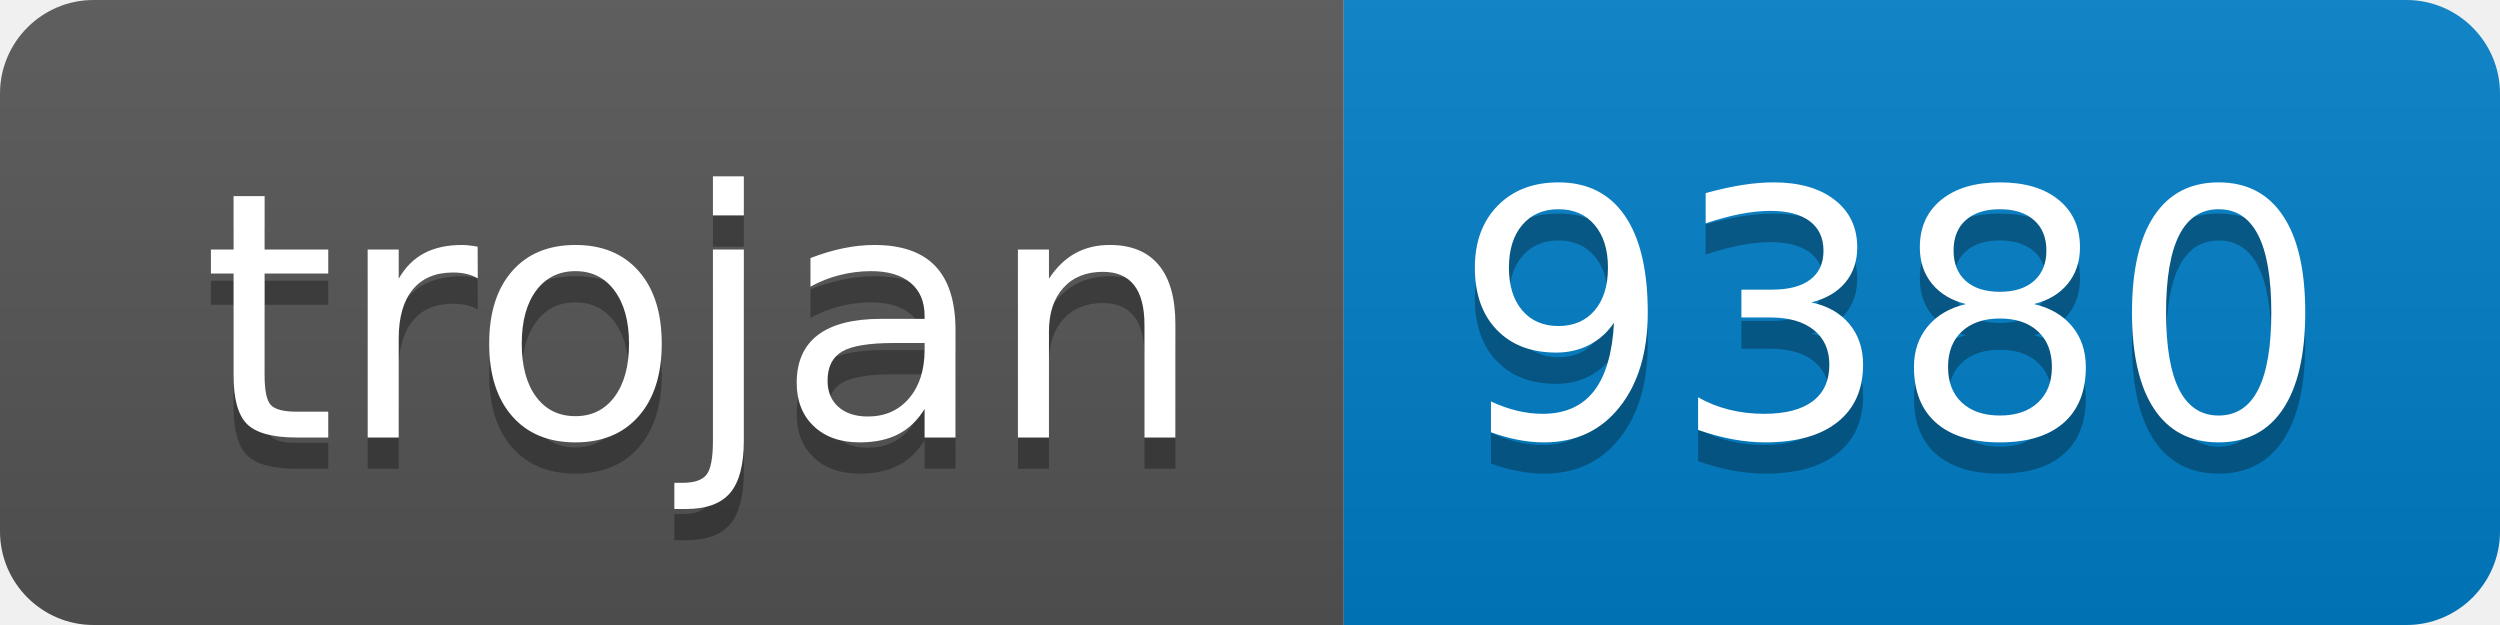
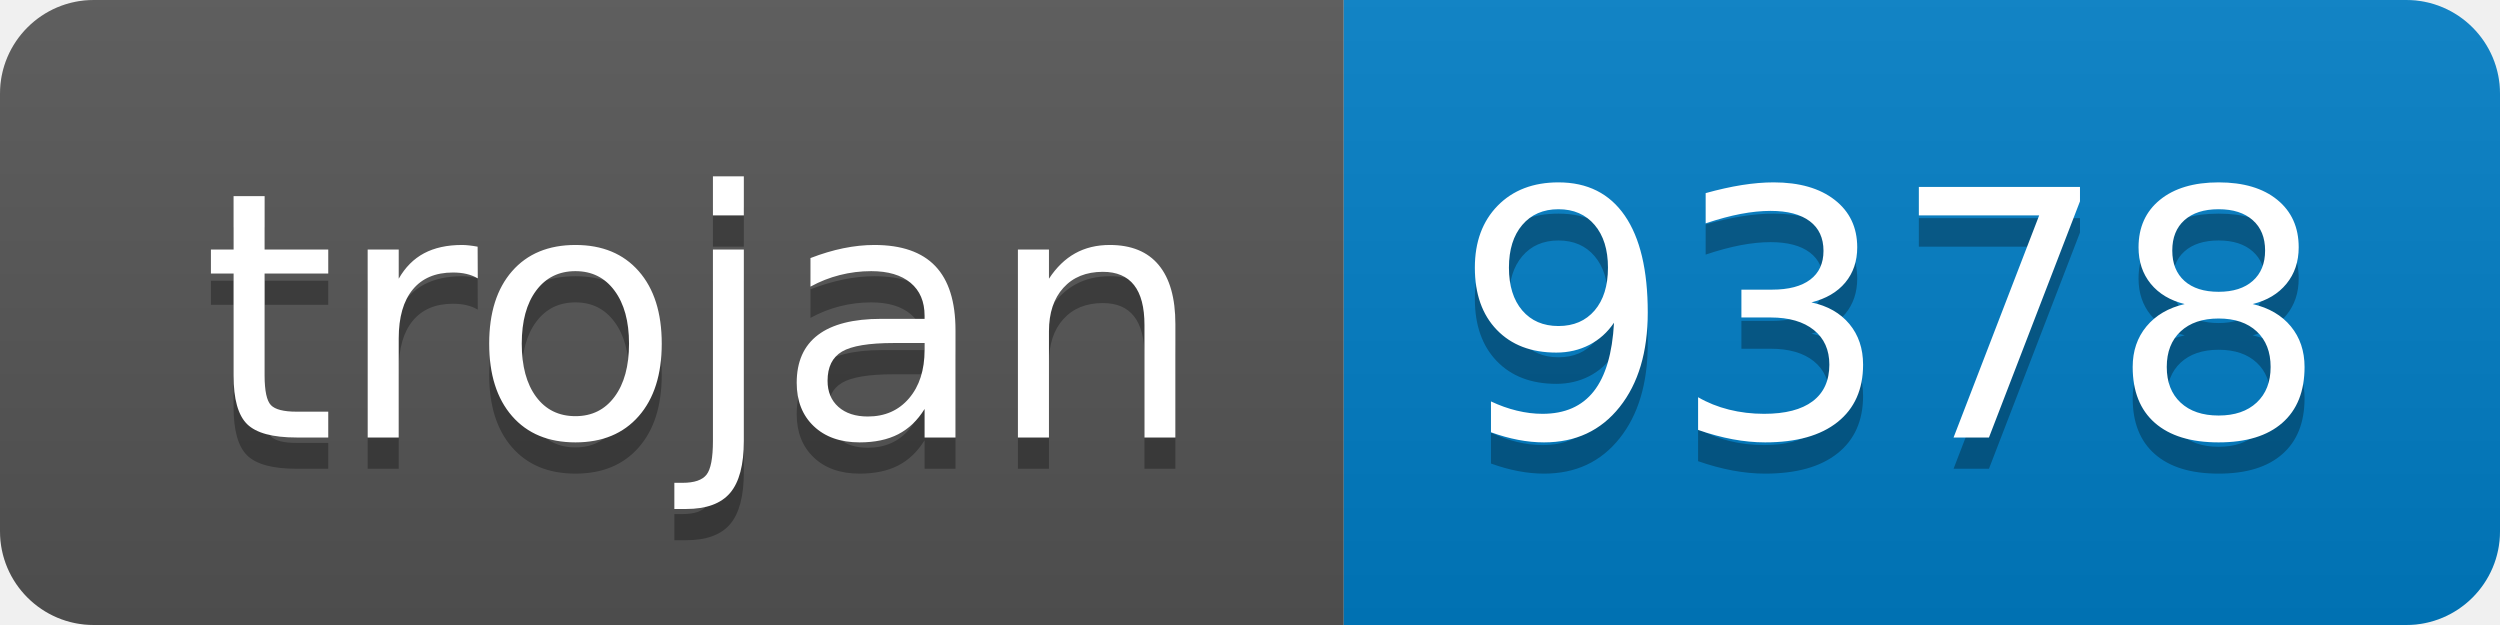
- <svg xmlns="http://www.w3.org/2000/svg" width="80" height="20" role="img" aria-label="trojan: 9380">
+ <svg xmlns="http://www.w3.org/2000/svg" width="80" height="20" role="img" aria-label="trojan: 9378">
  <linearGradient id="s" x2="0" y2="100%">
    <stop offset="0" stop-color="#bbb" stop-opacity=".1" />
    <stop offset="1" stop-opacity=".1" />
  </linearGradient>
  <clipPath id="r">
    <rect width="80" height="20" rx="3" fill="#fff" />
  </clipPath>
  <g clip-path="url(#r)">
    <rect width="43" height="20" fill="#555" />
    <rect x="43" width="37" height="20" fill="#007ec6" />
    <rect width="80" height="20" fill="url(#s)" />
  </g>
  <g fill="#fff" text-anchor="middle" font-family="Verdana,Geneva,DejaVu Sans,sans-serif" text-rendering="geometricPrecision" font-size="110">
    <text aria-hidden="true" x="225" y="150" fill="#010101" fill-opacity=".3" transform="scale(.1)" textLength="330">trojan</text>
    <text x="225" y="140" transform="scale(.1)" fill="#fff" textLength="330">trojan</text>
-     <text aria-hidden="true" x="605" y="150" fill="#010101" fill-opacity=".3" transform="scale(.1)" textLength="270">9380</text>
-     <text x="605" y="140" transform="scale(.1)" fill="#fff" textLength="270">9380</text>
+     <text aria-hidden="true" x="605" y="150" fill="#010101" fill-opacity=".3" transform="scale(.1)" textLength="270">9378</text>
+     <text x="605" y="140" transform="scale(.1)" fill="#fff" textLength="270">9378</text>
  </g>
</svg>
